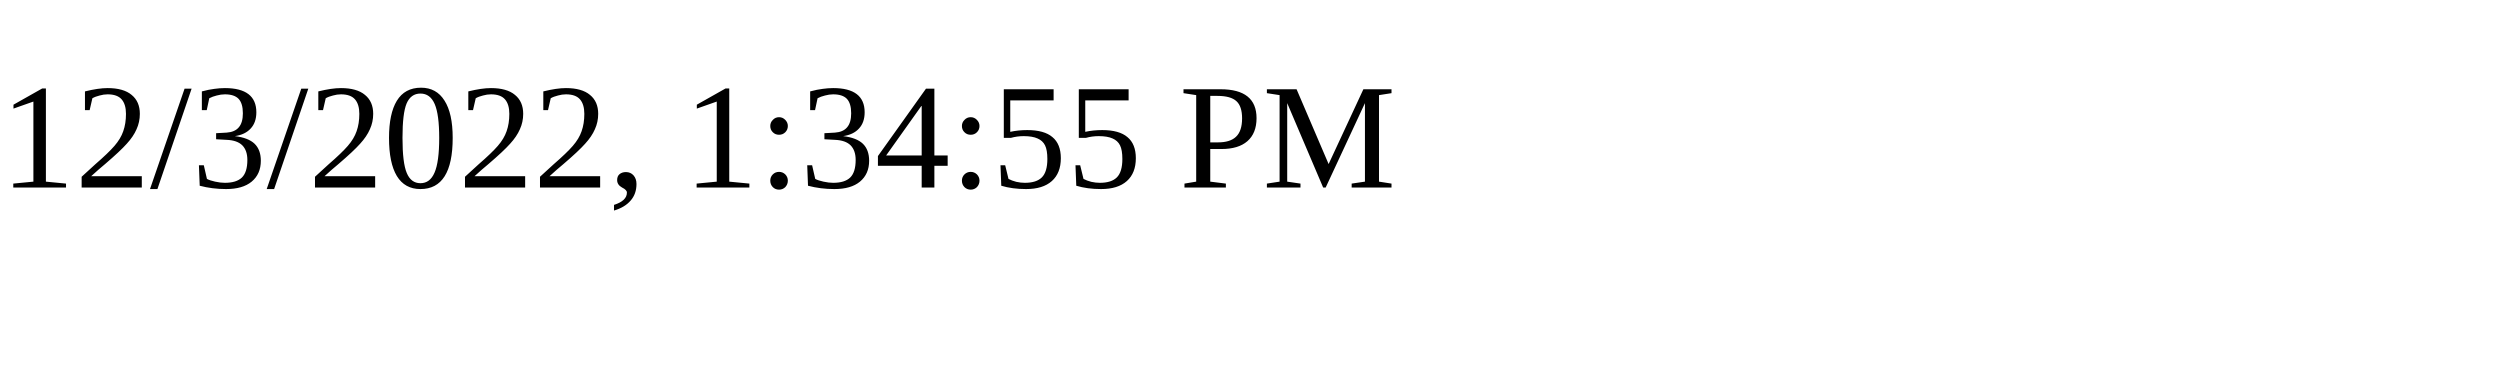
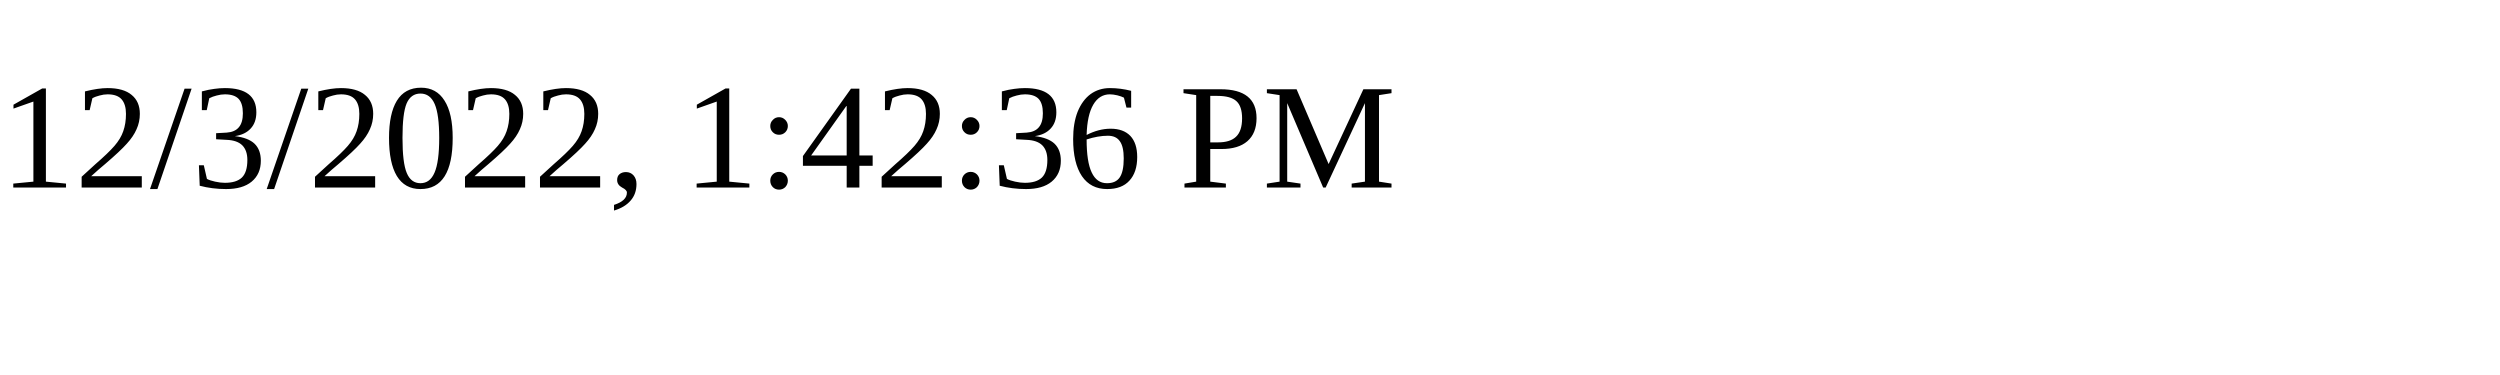
<svg xmlns="http://www.w3.org/2000/svg" height="30" width="200">
-   <text x="0" y="15">12/3/2022, 1:34:55 PM</text>
+   <text x="0" y="15">12/3/2022, 1:42:36 PM</text>
</svg>
